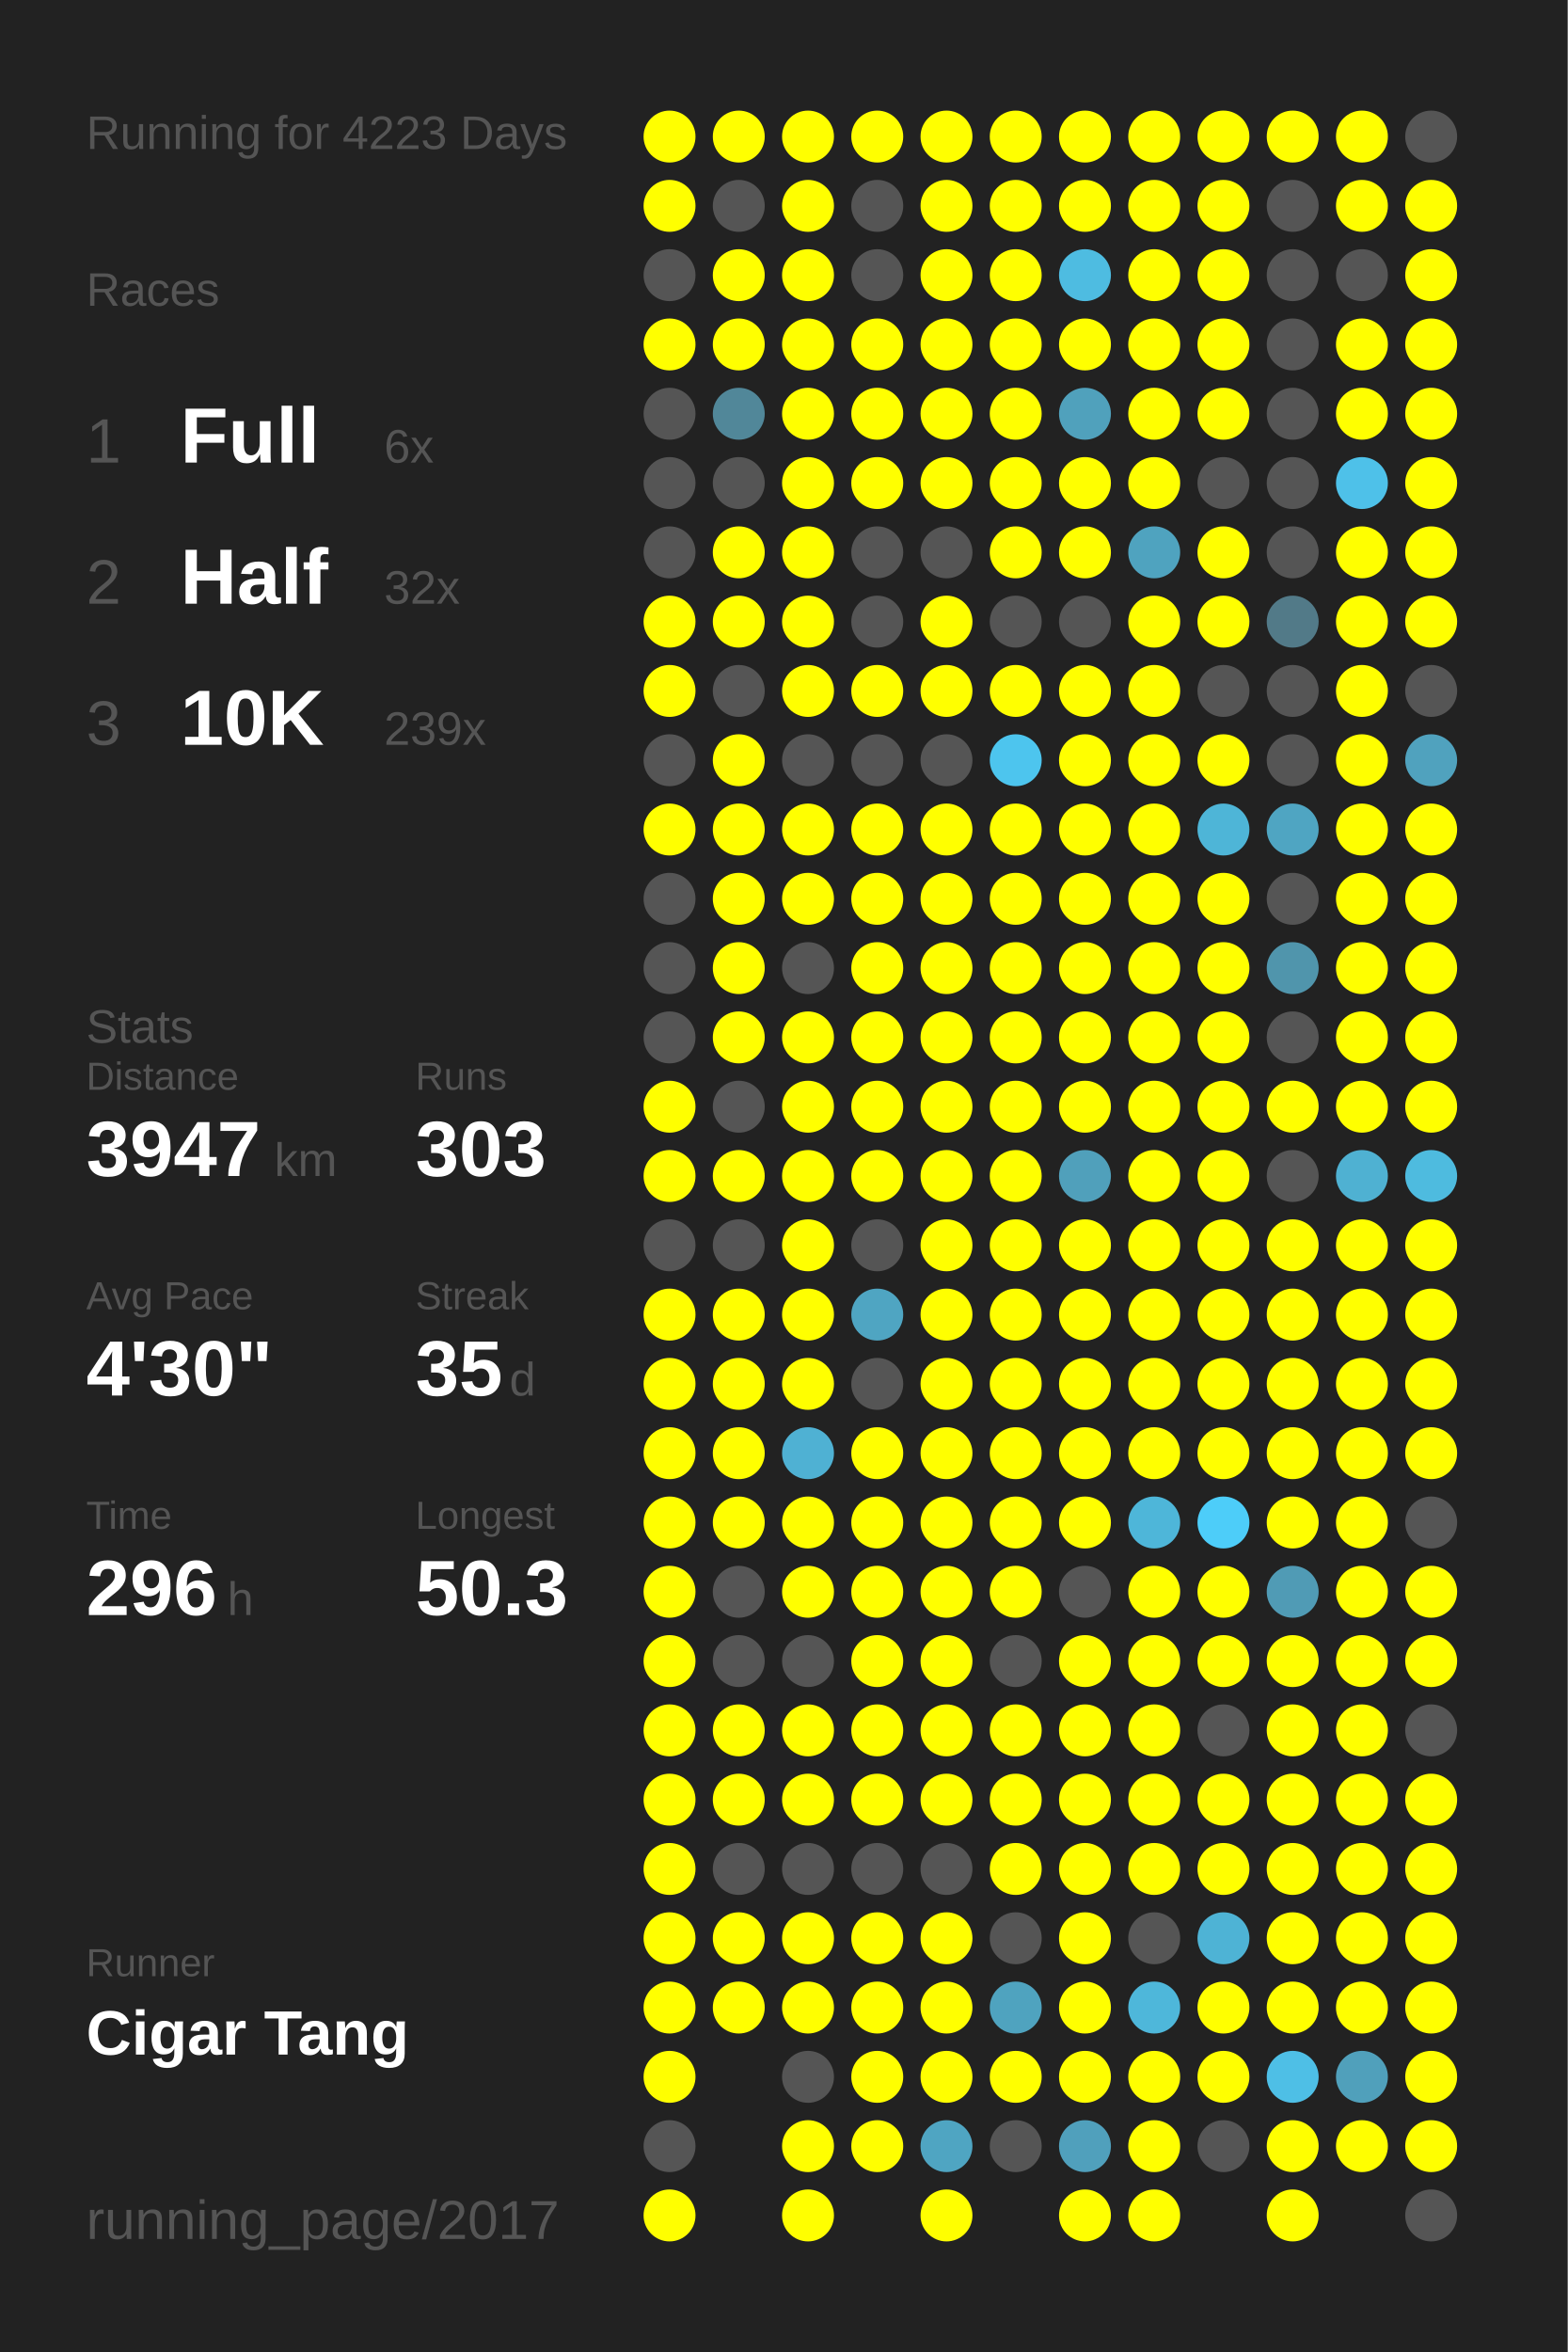
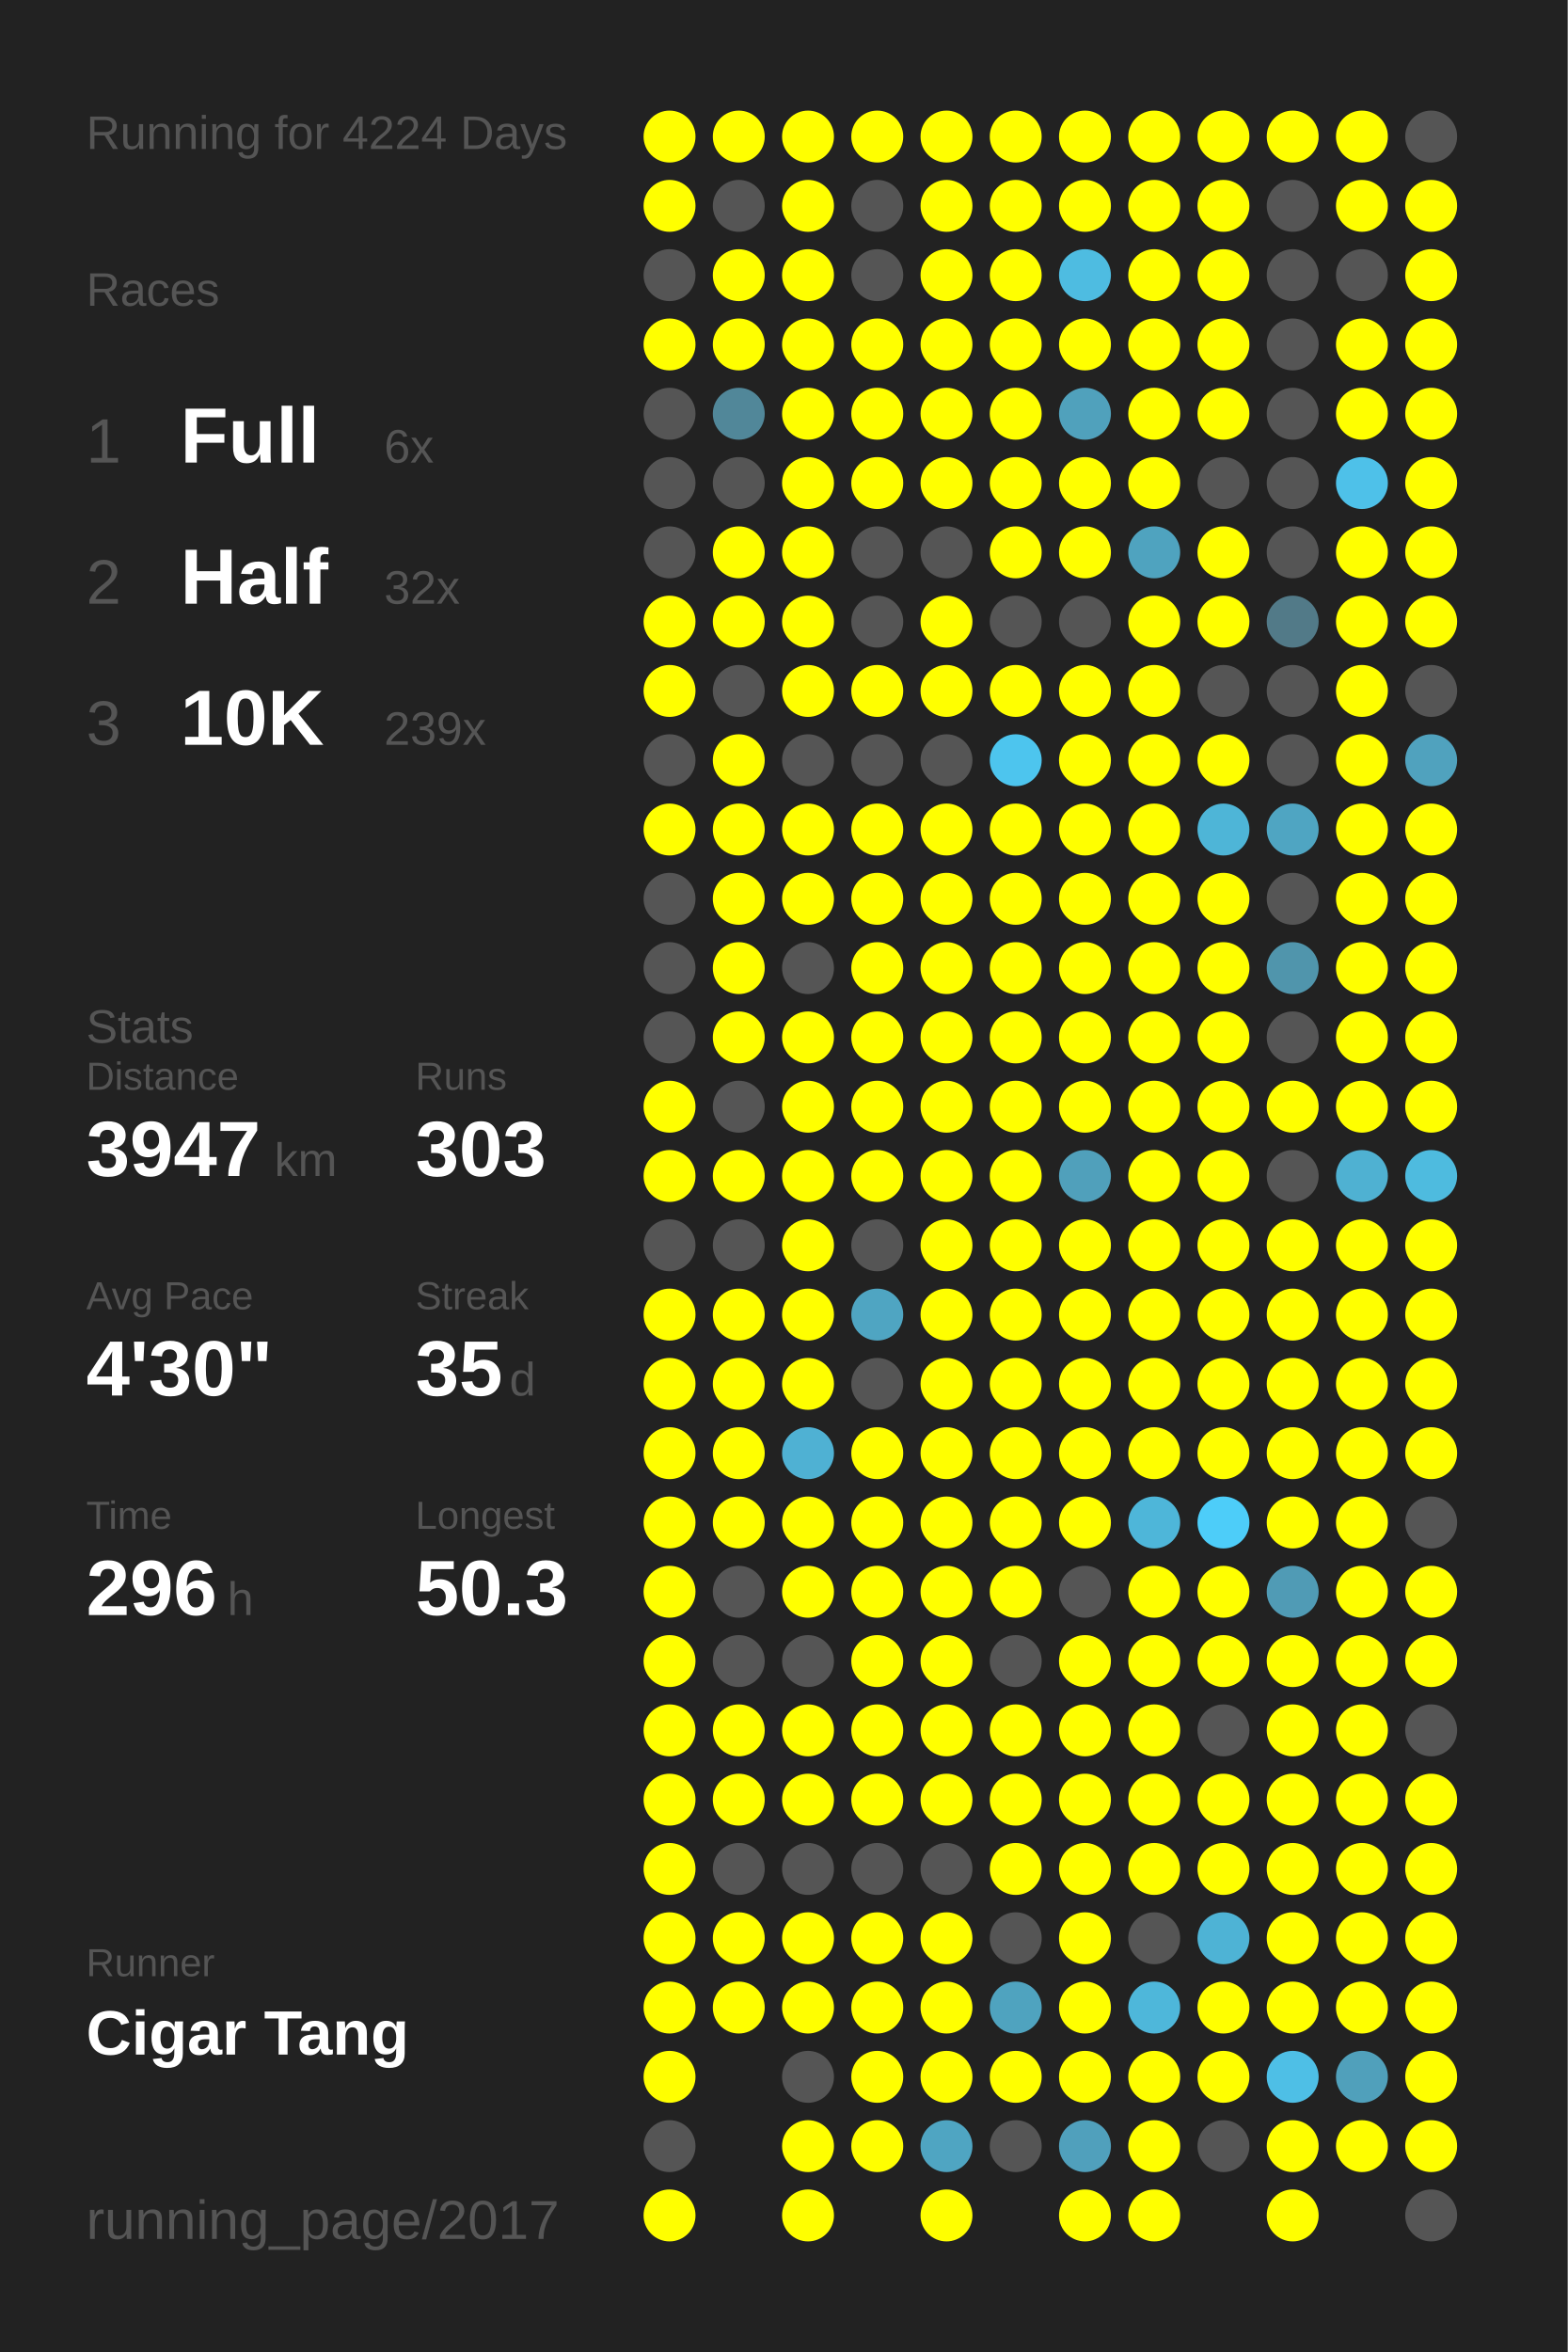
<svg xmlns="http://www.w3.org/2000/svg" baseProfile="full" height="300mm" version="1.1" viewBox="0,0,200,300" width="200mm">
  <defs />
  <rect fill="#222222" height="300" width="200" x="0" y="0" />
-   <text fill="#555555" style="font-size:6px; font-family:Arial;" x="11" y="19">Running for 4223 Days</text>
+   <text fill="#555555" style="font-size:6px; font-family:Arial;" x="11" y="19">Running for 4224 Days</text>
  <text fill="#555555" style="font-size:6px; font-family:Arial;" x="11" y="39">Races</text>
  <text fill="#555555" style="font-size:8px; font-family:Arial;" x="11" y="59">1</text>
  <text fill="#FFFFFF" style="font-size:10px; font-family:Arial; font-weight:bold;" x="23" y="59">Full</text>
  <text fill="#555555" style="font-size:6px; font-family:Arial;" x="49" y="59">6x</text>
  <text fill="#555555" style="font-size:8px; font-family:Arial;" x="11" y="77">2</text>
  <text fill="#FFFFFF" style="font-size:10px; font-family:Arial; font-weight:bold;" x="23" y="77">Half</text>
  <text fill="#555555" style="font-size:6px; font-family:Arial;" x="49" y="77">32x</text>
  <text fill="#555555" style="font-size:8px; font-family:Arial;" x="11" y="95">3</text>
  <text fill="#FFFFFF" style="font-size:10px; font-family:Arial; font-weight:bold;" x="23" y="95">10K</text>
  <text fill="#555555" style="font-size:6px; font-family:Arial;" x="49" y="95">239x</text>
  <text fill="#555555" style="font-size:6px; font-family:Arial;" x="11" y="133">Stats</text>
  <text fill="#555555" style="font-size:5px; font-family:Arial;" x="11" y="139">Distance</text>
  <text fill="#FFFFFF" style="font-size:10px; font-family:Arial; font-weight:bold;" x="11" y="150">3947</text>
  <text fill="#555555" style="font-size:6px; font-family:Arial;" x="35" y="150">km</text>
  <text fill="#555555" style="font-size:5px; font-family:Arial;" x="53" y="139">Runs</text>
  <text fill="#FFFFFF" style="font-size:10px; font-family:Arial; font-weight:bold;" x="53" y="150">303</text>
  <text fill="#555555" style="font-size:5px; font-family:Arial;" x="11" y="167">Avg Pace</text>
  <text fill="#FFFFFF" style="font-size:10px; font-family:Arial; font-weight:bold;" x="11" y="178">4'30"</text>
  <text fill="#555555" style="font-size:5px; font-family:Arial;" x="53" y="167">Streak</text>
  <text fill="#FFFFFF" style="font-size:10px; font-family:Arial; font-weight:bold;" x="53" y="178">35</text>
  <text fill="#555555" style="font-size:6px; font-family:Arial;" x="65" y="178">d</text>
  <text fill="#555555" style="font-size:5px; font-family:Arial;" x="11" y="195">Time</text>
  <text fill="#FFFFFF" style="font-size:10px; font-family:Arial; font-weight:bold;" x="11" y="206">296</text>
  <text fill="#555555" style="font-size:6px; font-family:Arial;" x="29" y="206">h</text>
  <text fill="#555555" style="font-size:5px; font-family:Arial;" x="53" y="195">Longest</text>
  <text fill="#FFFFFF" style="font-size:10px; font-family:Arial; font-weight:bold;" x="53" y="206">50.3</text>
  <text fill="#555555" style="font-size:5px; font-family:Arial;" x="11" y="252.065">Runner</text>
  <text fill="#FFFFFF" style="font-size:8px; font-family:Arial; font-weight:bold;" x="11" y="262.065">Cigar Tang</text>
  <text fill="#555555" style="font-size:7px; font-family:Arial;" x="11" y="285.581">running_page/2017</text>
  <circle cx="85.417" cy="17.419" fill="#FFFF00" r="3.312" />
  <circle cx="85.417" cy="26.258" fill="#FFFF00" r="3.312" />
  <circle cx="85.417" cy="35.097" fill="#555555" r="3.312" />
  <circle cx="85.417" cy="43.935" fill="#FFFF00" r="3.312" />
  <circle cx="85.417" cy="52.774" fill="#555555" r="3.312" />
  <circle cx="85.417" cy="61.613" fill="#555555" r="3.312" />
  <circle cx="85.417" cy="70.452" fill="#555555" r="3.312" />
  <circle cx="85.417" cy="79.29" fill="#FFFF00" r="3.312" />
  <circle cx="85.417" cy="88.129" fill="#FFFF00" r="3.312" />
  <circle cx="85.417" cy="96.968" fill="#555555" r="3.312" />
  <circle cx="85.417" cy="105.806" fill="#FFFF00" r="3.312" />
  <circle cx="85.417" cy="114.645" fill="#555555" r="3.312" />
  <circle cx="85.417" cy="123.484" fill="#555555" r="3.312" />
  <circle cx="85.417" cy="132.323" fill="#555555" r="3.312" />
  <circle cx="85.417" cy="141.161" fill="#FFFF00" r="3.312" />
  <circle cx="85.417" cy="150" fill="#FFFF00" r="3.312" />
  <circle cx="85.417" cy="158.839" fill="#555555" r="3.312" />
  <circle cx="85.417" cy="167.677" fill="#FFFF00" r="3.312" />
  <circle cx="85.417" cy="176.516" fill="#FFFF00" r="3.312" />
  <circle cx="85.417" cy="185.355" fill="#FFFF00" r="3.312" />
  <circle cx="85.417" cy="194.194" fill="#FFFF00" r="3.312" />
  <circle cx="85.417" cy="203.032" fill="#FFFF00" r="3.312" />
  <circle cx="85.417" cy="211.871" fill="#FFFF00" r="3.312" />
  <circle cx="85.417" cy="220.71" fill="#FFFF00" r="3.312" />
  <circle cx="85.417" cy="229.548" fill="#FFFF00" r="3.312" />
  <circle cx="85.417" cy="238.387" fill="#FFFF00" r="3.312" />
  <circle cx="85.417" cy="247.226" fill="#FFFF00" r="3.312" />
  <circle cx="85.417" cy="256.065" fill="#FFFF00" r="3.312" />
  <circle cx="85.417" cy="264.903" fill="#FFFF00" r="3.312" />
  <circle cx="85.417" cy="273.742" fill="#555555" r="3.312" />
  <circle cx="85.417" cy="282.581" fill="#FFFF00" r="3.312" />
  <circle cx="94.25" cy="17.419" fill="#FFFF00" r="3.312" />
  <circle cx="94.25" cy="26.258" fill="#555555" r="3.312" />
  <circle cx="94.25" cy="35.097" fill="#FFFF00" r="3.312" />
  <circle cx="94.25" cy="43.935" fill="#FFFF00" r="3.312" />
  <circle cx="94.25" cy="52.774" fill="#518799" r="3.312" />
  <circle cx="94.25" cy="61.613" fill="#555555" r="3.312" />
  <circle cx="94.25" cy="70.452" fill="#FFFF00" r="3.312" />
  <circle cx="94.25" cy="79.29" fill="#FFFF00" r="3.312" />
  <circle cx="94.25" cy="88.129" fill="#555555" r="3.312" />
  <circle cx="94.25" cy="96.968" fill="#FFFF00" r="3.312" />
  <circle cx="94.25" cy="105.806" fill="#FFFF00" r="3.312" />
  <circle cx="94.25" cy="114.645" fill="#FFFF00" r="3.312" />
  <circle cx="94.25" cy="123.484" fill="#FFFF00" r="3.312" />
  <circle cx="94.25" cy="132.323" fill="#FFFF00" r="3.312" />
  <circle cx="94.25" cy="141.161" fill="#555555" r="3.312" />
  <circle cx="94.25" cy="150" fill="#FFFF00" r="3.312" />
  <circle cx="94.25" cy="158.839" fill="#555555" r="3.312" />
  <circle cx="94.25" cy="167.677" fill="#FFFF00" r="3.312" />
  <circle cx="94.25" cy="176.516" fill="#FFFF00" r="3.312" />
  <circle cx="94.25" cy="185.355" fill="#FFFF00" r="3.312" />
  <circle cx="94.25" cy="194.194" fill="#FFFF00" r="3.312" />
  <circle cx="94.25" cy="203.032" fill="#555555" r="3.312" />
  <circle cx="94.25" cy="211.871" fill="#555555" r="3.312" />
  <circle cx="94.25" cy="220.71" fill="#FFFF00" r="3.312" />
  <circle cx="94.25" cy="229.548" fill="#FFFF00" r="3.312" />
  <circle cx="94.25" cy="238.387" fill="#555555" r="3.312" />
  <circle cx="94.25" cy="247.226" fill="#FFFF00" r="3.312" />
  <circle cx="94.25" cy="256.065" fill="#FFFF00" r="3.312" />
  <circle cx="103.083" cy="17.419" fill="#FFFF00" r="3.312" />
  <circle cx="103.083" cy="26.258" fill="#FFFF00" r="3.312" />
  <circle cx="103.083" cy="35.097" fill="#FFFF00" r="3.312" />
  <circle cx="103.083" cy="43.935" fill="#FFFF00" r="3.312" />
  <circle cx="103.083" cy="52.774" fill="#FFFF00" r="3.312" />
  <circle cx="103.083" cy="61.613" fill="#FFFF00" r="3.312" />
  <circle cx="103.083" cy="70.452" fill="#FFFF00" r="3.312" />
  <circle cx="103.083" cy="79.29" fill="#FFFF00" r="3.312" />
  <circle cx="103.083" cy="88.129" fill="#FFFF00" r="3.312" />
  <circle cx="103.083" cy="96.968" fill="#555555" r="3.312" />
  <circle cx="103.083" cy="105.806" fill="#FFFF00" r="3.312" />
  <circle cx="103.083" cy="114.645" fill="#FFFF00" r="3.312" />
  <circle cx="103.083" cy="123.484" fill="#555555" r="3.312" />
  <circle cx="103.083" cy="132.323" fill="#FFFF00" r="3.312" />
  <circle cx="103.083" cy="141.161" fill="#FFFF00" r="3.312" />
  <circle cx="103.083" cy="150" fill="#FFFF00" r="3.312" />
  <circle cx="103.083" cy="158.839" fill="#FFFF00" r="3.312" />
  <circle cx="103.083" cy="167.677" fill="#FFFF00" r="3.312" />
  <circle cx="103.083" cy="176.516" fill="#FFFF00" r="3.312" />
  <circle cx="103.083" cy="185.355" fill="#4fb1d3" r="3.312" />
  <circle cx="103.083" cy="194.194" fill="#FFFF00" r="3.312" />
  <circle cx="103.083" cy="203.032" fill="#FFFF00" r="3.312" />
  <circle cx="103.083" cy="211.871" fill="#555555" r="3.312" />
  <circle cx="103.083" cy="220.71" fill="#FFFF00" r="3.312" />
  <circle cx="103.083" cy="229.548" fill="#FFFF00" r="3.312" />
  <circle cx="103.083" cy="238.387" fill="#555555" r="3.312" />
  <circle cx="103.083" cy="247.226" fill="#FFFF00" r="3.312" />
  <circle cx="103.083" cy="256.065" fill="#FFFF00" r="3.312" />
  <circle cx="103.083" cy="264.903" fill="#555555" r="3.312" />
  <circle cx="103.083" cy="273.742" fill="#FFFF00" r="3.312" />
  <circle cx="103.083" cy="282.581" fill="#FFFF00" r="3.312" />
  <circle cx="111.917" cy="17.419" fill="#FFFF00" r="3.312" />
  <circle cx="111.917" cy="26.258" fill="#555555" r="3.312" />
  <circle cx="111.917" cy="35.097" fill="#555555" r="3.312" />
  <circle cx="111.917" cy="43.935" fill="#FFFF00" r="3.312" />
  <circle cx="111.917" cy="52.774" fill="#FFFF00" r="3.312" />
  <circle cx="111.917" cy="61.613" fill="#FFFF00" r="3.312" />
  <circle cx="111.917" cy="70.452" fill="#555555" r="3.312" />
  <circle cx="111.917" cy="79.29" fill="#555555" r="3.312" />
  <circle cx="111.917" cy="88.129" fill="#FFFF00" r="3.312" />
  <circle cx="111.917" cy="96.968" fill="#555555" r="3.312" />
  <circle cx="111.917" cy="105.806" fill="#FFFF00" r="3.312" />
  <circle cx="111.917" cy="114.645" fill="#FFFF00" r="3.312" />
  <circle cx="111.917" cy="123.484" fill="#FFFF00" r="3.312" />
  <circle cx="111.917" cy="132.323" fill="#FFFF00" r="3.312" />
  <circle cx="111.917" cy="141.161" fill="#FFFF00" r="3.312" />
  <circle cx="111.917" cy="150" fill="#FFFF00" r="3.312" />
  <circle cx="111.917" cy="158.839" fill="#555555" r="3.312" />
  <circle cx="111.917" cy="167.677" fill="#4fa5c2" r="3.312" />
  <circle cx="111.917" cy="176.516" fill="#555555" r="3.312" />
  <circle cx="111.917" cy="185.355" fill="#FFFF00" r="3.312" />
  <circle cx="111.917" cy="194.194" fill="#FFFF00" r="3.312" />
  <circle cx="111.917" cy="203.032" fill="#FFFF00" r="3.312" />
  <circle cx="111.917" cy="211.871" fill="#FFFF00" r="3.312" />
  <circle cx="111.917" cy="220.71" fill="#FFFF00" r="3.312" />
  <circle cx="111.917" cy="229.548" fill="#FFFF00" r="3.312" />
  <circle cx="111.917" cy="238.387" fill="#555555" r="3.312" />
  <circle cx="111.917" cy="247.226" fill="#FFFF00" r="3.312" />
  <circle cx="111.917" cy="256.065" fill="#FFFF00" r="3.312" />
  <circle cx="111.917" cy="264.903" fill="#FFFF00" r="3.312" />
  <circle cx="111.917" cy="273.742" fill="#FFFF00" r="3.312" />
  <circle cx="120.75" cy="17.419" fill="#FFFF00" r="3.312" />
  <circle cx="120.75" cy="26.258" fill="#FFFF00" r="3.312" />
  <circle cx="120.75" cy="35.097" fill="#FFFF00" r="3.312" />
  <circle cx="120.75" cy="43.935" fill="#FFFF00" r="3.312" />
  <circle cx="120.75" cy="52.774" fill="#FFFF00" r="3.312" />
  <circle cx="120.75" cy="61.613" fill="#FFFF00" r="3.312" />
  <circle cx="120.75" cy="70.452" fill="#555555" r="3.312" />
  <circle cx="120.75" cy="79.29" fill="#FFFF00" r="3.312" />
  <circle cx="120.75" cy="88.129" fill="#FFFF00" r="3.312" />
  <circle cx="120.75" cy="96.968" fill="#555555" r="3.312" />
  <circle cx="120.75" cy="105.806" fill="#FFFF00" r="3.312" />
  <circle cx="120.75" cy="114.645" fill="#FFFF00" r="3.312" />
  <circle cx="120.75" cy="123.484" fill="#FFFF00" r="3.312" />
  <circle cx="120.75" cy="132.323" fill="#FFFF00" r="3.312" />
  <circle cx="120.75" cy="141.161" fill="#FFFF00" r="3.312" />
  <circle cx="120.75" cy="150" fill="#FFFF00" r="3.312" />
  <circle cx="120.75" cy="158.839" fill="#FFFF00" r="3.312" />
  <circle cx="120.75" cy="167.677" fill="#FFFF00" r="3.312" />
  <circle cx="120.75" cy="176.516" fill="#FFFF00" r="3.312" />
  <circle cx="120.75" cy="185.355" fill="#FFFF00" r="3.312" />
  <circle cx="120.75" cy="194.194" fill="#FFFF00" r="3.312" />
  <circle cx="120.75" cy="203.032" fill="#FFFF00" r="3.312" />
  <circle cx="120.75" cy="211.871" fill="#FFFF00" r="3.312" />
  <circle cx="120.75" cy="220.71" fill="#FFFF00" r="3.312" />
  <circle cx="120.75" cy="229.548" fill="#FFFF00" r="3.312" />
  <circle cx="120.75" cy="238.387" fill="#555555" r="3.312" />
  <circle cx="120.75" cy="247.226" fill="#FFFF00" r="3.312" />
  <circle cx="120.75" cy="256.065" fill="#FFFF00" r="3.312" />
  <circle cx="120.75" cy="264.903" fill="#FFFF00" r="3.312" />
  <circle cx="120.75" cy="273.742" fill="#4fa5c2" r="3.312" />
  <circle cx="120.75" cy="282.581" fill="#FFFF00" r="3.312" />
  <circle cx="129.583" cy="17.419" fill="#FFFF00" r="3.312" />
  <circle cx="129.583" cy="26.258" fill="#FFFF00" r="3.312" />
  <circle cx="129.583" cy="35.097" fill="#FFFF00" r="3.312" />
  <circle cx="129.583" cy="43.935" fill="#FFFF00" r="3.312" />
  <circle cx="129.583" cy="52.774" fill="#FFFF00" r="3.312" />
  <circle cx="129.583" cy="61.613" fill="#FFFF00" r="3.312" />
  <circle cx="129.583" cy="70.452" fill="#FFFF00" r="3.312" />
  <circle cx="129.583" cy="79.29" fill="#555555" r="3.312" />
  <circle cx="129.583" cy="88.129" fill="#FFFF00" r="3.312" />
  <circle cx="129.583" cy="96.968" fill="#4dc5ee" r="3.312" />
  <circle cx="129.583" cy="105.806" fill="#FFFF00" r="3.312" />
  <circle cx="129.583" cy="114.645" fill="#FFFF00" r="3.312" />
  <circle cx="129.583" cy="123.484" fill="#FFFF00" r="3.312" />
  <circle cx="129.583" cy="132.323" fill="#FFFF00" r="3.312" />
  <circle cx="129.583" cy="141.161" fill="#FFFF00" r="3.312" />
  <circle cx="129.583" cy="150" fill="#FFFF00" r="3.312" />
  <circle cx="129.583" cy="158.839" fill="#FFFF00" r="3.312" />
  <circle cx="129.583" cy="167.677" fill="#FFFF00" r="3.312" />
  <circle cx="129.583" cy="176.516" fill="#FFFF00" r="3.312" />
  <circle cx="129.583" cy="185.355" fill="#FFFF00" r="3.312" />
  <circle cx="129.583" cy="194.194" fill="#FFFF00" r="3.312" />
  <circle cx="129.583" cy="203.032" fill="#FFFF00" r="3.312" />
  <circle cx="129.583" cy="211.871" fill="#555555" r="3.312" />
  <circle cx="129.583" cy="220.71" fill="#FFFF00" r="3.312" />
  <circle cx="129.583" cy="229.548" fill="#FFFF00" r="3.312" />
  <circle cx="129.583" cy="238.387" fill="#FFFF00" r="3.312" />
  <circle cx="129.583" cy="247.226" fill="#555555" r="3.312" />
  <circle cx="129.583" cy="256.065" fill="#4fa3bf" r="3.312" />
  <circle cx="129.583" cy="264.903" fill="#FFFF00" r="3.312" />
  <circle cx="129.583" cy="273.742" fill="#555555" r="3.312" />
  <circle cx="138.417" cy="17.419" fill="#FFFF00" r="3.312" />
  <circle cx="138.417" cy="26.258" fill="#FFFF00" r="3.312" />
  <circle cx="138.417" cy="35.097" fill="#4ebce1" r="3.312" />
  <circle cx="138.417" cy="43.935" fill="#FFFF00" r="3.312" />
  <circle cx="138.417" cy="52.774" fill="#50a1bc" r="3.312" />
  <circle cx="138.417" cy="61.613" fill="#FFFF00" r="3.312" />
  <circle cx="138.417" cy="70.452" fill="#FFFF00" r="3.312" />
  <circle cx="138.417" cy="79.29" fill="#555555" r="3.312" />
  <circle cx="138.417" cy="88.129" fill="#FFFF00" r="3.312" />
  <circle cx="138.417" cy="96.968" fill="#FFFF00" r="3.312" />
  <circle cx="138.417" cy="105.806" fill="#FFFF00" r="3.312" />
  <circle cx="138.417" cy="114.645" fill="#FFFF00" r="3.312" />
  <circle cx="138.417" cy="123.484" fill="#FFFF00" r="3.312" />
  <circle cx="138.417" cy="132.323" fill="#FFFF00" r="3.312" />
  <circle cx="138.417" cy="141.161" fill="#FFFF00" r="3.312" />
  <circle cx="138.417" cy="150" fill="#50a0bb" r="3.312" />
  <circle cx="138.417" cy="158.839" fill="#FFFF00" r="3.312" />
  <circle cx="138.417" cy="167.677" fill="#FFFF00" r="3.312" />
  <circle cx="138.417" cy="176.516" fill="#FFFF00" r="3.312" />
  <circle cx="138.417" cy="185.355" fill="#FFFF00" r="3.312" />
  <circle cx="138.417" cy="194.194" fill="#FFFF00" r="3.312" />
  <circle cx="138.417" cy="203.032" fill="#555555" r="3.312" />
  <circle cx="138.417" cy="211.871" fill="#FFFF00" r="3.312" />
  <circle cx="138.417" cy="220.71" fill="#FFFF00" r="3.312" />
  <circle cx="138.417" cy="229.548" fill="#FFFF00" r="3.312" />
  <circle cx="138.417" cy="238.387" fill="#FFFF00" r="3.312" />
  <circle cx="138.417" cy="247.226" fill="#FFFF00" r="3.312" />
  <circle cx="138.417" cy="256.065" fill="#FFFF00" r="3.312" />
  <circle cx="138.417" cy="264.903" fill="#FFFF00" r="3.312" />
  <circle cx="138.417" cy="273.742" fill="#50a0bc" r="3.312" />
  <circle cx="138.417" cy="282.581" fill="#FFFF00" r="3.312" />
  <circle cx="147.25" cy="17.419" fill="#FFFF00" r="3.312" />
  <circle cx="147.25" cy="26.258" fill="#FFFF00" r="3.312" />
  <circle cx="147.25" cy="35.097" fill="#FFFF00" r="3.312" />
  <circle cx="147.25" cy="43.935" fill="#FFFF00" r="3.312" />
  <circle cx="147.25" cy="52.774" fill="#FFFF00" r="3.312" />
  <circle cx="147.25" cy="61.613" fill="#FFFF00" r="3.312" />
  <circle cx="147.25" cy="70.452" fill="#4fa3bf" r="3.312" />
  <circle cx="147.25" cy="79.29" fill="#FFFF00" r="3.312" />
  <circle cx="147.25" cy="88.129" fill="#FFFF00" r="3.312" />
  <circle cx="147.25" cy="96.968" fill="#FFFF00" r="3.312" />
  <circle cx="147.25" cy="105.806" fill="#FFFF00" r="3.312" />
  <circle cx="147.25" cy="114.645" fill="#FFFF00" r="3.312" />
  <circle cx="147.25" cy="123.484" fill="#FFFF00" r="3.312" />
  <circle cx="147.25" cy="132.323" fill="#FFFF00" r="3.312" />
  <circle cx="147.25" cy="141.161" fill="#FFFF00" r="3.312" />
  <circle cx="147.25" cy="150" fill="#FFFF00" r="3.312" />
  <circle cx="147.25" cy="158.839" fill="#FFFF00" r="3.312" />
  <circle cx="147.25" cy="167.677" fill="#FFFF00" r="3.312" />
  <circle cx="147.25" cy="176.516" fill="#FFFF00" r="3.312" />
  <circle cx="147.25" cy="185.355" fill="#FFFF00" r="3.312" />
  <circle cx="147.25" cy="194.194" fill="#4eb6d9" r="3.312" />
  <circle cx="147.25" cy="203.032" fill="#FFFF00" r="3.312" />
  <circle cx="147.25" cy="211.871" fill="#FFFF00" r="3.312" />
  <circle cx="147.25" cy="220.71" fill="#FFFF00" r="3.312" />
  <circle cx="147.25" cy="229.548" fill="#FFFF00" r="3.312" />
  <circle cx="147.25" cy="238.387" fill="#FFFF00" r="3.312" />
  <circle cx="147.25" cy="247.226" fill="#555555" r="3.312" />
  <circle cx="147.25" cy="256.065" fill="#4eb7da" r="3.312" />
  <circle cx="147.25" cy="264.903" fill="#FFFF00" r="3.312" />
  <circle cx="147.25" cy="273.742" fill="#FFFF00" r="3.312" />
  <circle cx="147.25" cy="282.581" fill="#FFFF00" r="3.312" />
  <circle cx="156.083" cy="17.419" fill="#FFFF00" r="3.312" />
  <circle cx="156.083" cy="26.258" fill="#FFFF00" r="3.312" />
  <circle cx="156.083" cy="35.097" fill="#FFFF00" r="3.312" />
  <circle cx="156.083" cy="43.935" fill="#FFFF00" r="3.312" />
  <circle cx="156.083" cy="52.774" fill="#FFFF00" r="3.312" />
  <circle cx="156.083" cy="61.613" fill="#555555" r="3.312" />
  <circle cx="156.083" cy="70.452" fill="#FFFF00" r="3.312" />
  <circle cx="156.083" cy="79.29" fill="#FFFF00" r="3.312" />
  <circle cx="156.083" cy="88.129" fill="#555555" r="3.312" />
  <circle cx="156.083" cy="96.968" fill="#FFFF00" r="3.312" />
  <circle cx="156.083" cy="105.806" fill="#4eb5d7" r="3.312" />
  <circle cx="156.083" cy="114.645" fill="#FFFF00" r="3.312" />
  <circle cx="156.083" cy="123.484" fill="#FFFF00" r="3.312" />
  <circle cx="156.083" cy="132.323" fill="#FFFF00" r="3.312" />
  <circle cx="156.083" cy="141.161" fill="#FFFF00" r="3.312" />
  <circle cx="156.083" cy="150" fill="#FFFF00" r="3.312" />
  <circle cx="156.083" cy="158.839" fill="#FFFF00" r="3.312" />
  <circle cx="156.083" cy="167.677" fill="#FFFF00" r="3.312" />
  <circle cx="156.083" cy="176.516" fill="#FFFF00" r="3.312" />
  <circle cx="156.083" cy="185.355" fill="#FFFF00" r="3.312" />
  <circle cx="156.083" cy="194.194" fill="#4dcdf9" r="3.312" />
  <circle cx="156.083" cy="203.032" fill="#FFFF00" r="3.312" />
  <circle cx="156.083" cy="211.871" fill="#FFFF00" r="3.312" />
  <circle cx="156.083" cy="220.71" fill="#555555" r="3.312" />
  <circle cx="156.083" cy="229.548" fill="#FFFF00" r="3.312" />
  <circle cx="156.083" cy="238.387" fill="#FFFF00" r="3.312" />
  <circle cx="156.083" cy="247.226" fill="#4eb3d5" r="3.312" />
  <circle cx="156.083" cy="256.065" fill="#FFFF00" r="3.312" />
  <circle cx="156.083" cy="264.903" fill="#FFFF00" r="3.312" />
  <circle cx="156.083" cy="273.742" fill="#555555" r="3.312" />
  <circle cx="164.917" cy="17.419" fill="#FFFF00" r="3.312" />
  <circle cx="164.917" cy="26.258" fill="#555555" r="3.312" />
  <circle cx="164.917" cy="35.097" fill="#555555" r="3.312" />
  <circle cx="164.917" cy="43.935" fill="#555555" r="3.312" />
  <circle cx="164.917" cy="52.774" fill="#555555" r="3.312" />
  <circle cx="164.917" cy="61.613" fill="#555555" r="3.312" />
  <circle cx="164.917" cy="70.452" fill="#555555" r="3.312" />
  <circle cx="164.917" cy="79.29" fill="#527a88" r="3.312" />
  <circle cx="164.917" cy="88.129" fill="#555555" r="3.312" />
  <circle cx="164.917" cy="96.968" fill="#555555" r="3.312" />
  <circle cx="164.917" cy="105.806" fill="#4fa5c2" r="3.312" />
  <circle cx="164.917" cy="114.645" fill="#555555" r="3.312" />
  <circle cx="164.917" cy="123.484" fill="#5095ac" r="3.312" />
  <circle cx="164.917" cy="132.323" fill="#555555" r="3.312" />
  <circle cx="164.917" cy="141.161" fill="#FFFF00" r="3.312" />
  <circle cx="164.917" cy="150" fill="#555555" r="3.312" />
  <circle cx="164.917" cy="158.839" fill="#FFFF00" r="3.312" />
  <circle cx="164.917" cy="167.677" fill="#FFFF00" r="3.312" />
  <circle cx="164.917" cy="176.516" fill="#FFFF00" r="3.312" />
  <circle cx="164.917" cy="185.355" fill="#FFFF00" r="3.312" />
  <circle cx="164.917" cy="194.194" fill="#FFFF00" r="3.312" />
  <circle cx="164.917" cy="203.032" fill="#509bb5" r="3.312" />
  <circle cx="164.917" cy="211.871" fill="#FFFF00" r="3.312" />
  <circle cx="164.917" cy="220.71" fill="#FFFF00" r="3.312" />
  <circle cx="164.917" cy="229.548" fill="#FFFF00" r="3.312" />
  <circle cx="164.917" cy="238.387" fill="#FFFF00" r="3.312" />
  <circle cx="164.917" cy="247.226" fill="#FFFF00" r="3.312" />
  <circle cx="164.917" cy="256.065" fill="#FFFF00" r="3.312" />
  <circle cx="164.917" cy="264.903" fill="#4ebfe6" r="3.312" />
  <circle cx="164.917" cy="273.742" fill="#FFFF00" r="3.312" />
  <circle cx="164.917" cy="282.581" fill="#FFFF00" r="3.312" />
  <circle cx="173.75" cy="17.419" fill="#FFFF00" r="3.312" />
  <circle cx="173.75" cy="26.258" fill="#FFFF00" r="3.312" />
  <circle cx="173.75" cy="35.097" fill="#555555" r="3.312" />
  <circle cx="173.75" cy="43.935" fill="#FFFF00" r="3.312" />
  <circle cx="173.75" cy="52.774" fill="#FFFF00" r="3.312" />
  <circle cx="173.75" cy="61.613" fill="#4ec1e9" r="3.312" />
  <circle cx="173.75" cy="70.452" fill="#FFFF00" r="3.312" />
  <circle cx="173.75" cy="79.29" fill="#FFFF00" r="3.312" />
  <circle cx="173.75" cy="88.129" fill="#FFFF00" r="3.312" />
  <circle cx="173.75" cy="96.968" fill="#FFFF00" r="3.312" />
  <circle cx="173.75" cy="105.806" fill="#FFFF00" r="3.312" />
  <circle cx="173.75" cy="114.645" fill="#FFFF00" r="3.312" />
  <circle cx="173.75" cy="123.484" fill="#FFFF00" r="3.312" />
  <circle cx="173.75" cy="132.323" fill="#FFFF00" r="3.312" />
  <circle cx="173.75" cy="141.161" fill="#FFFF00" r="3.312" />
  <circle cx="173.75" cy="150" fill="#4fb1d2" r="3.312" />
  <circle cx="173.75" cy="158.839" fill="#FFFF00" r="3.312" />
  <circle cx="173.75" cy="167.677" fill="#FFFF00" r="3.312" />
  <circle cx="173.75" cy="176.516" fill="#FFFF00" r="3.312" />
  <circle cx="173.75" cy="185.355" fill="#FFFF00" r="3.312" />
  <circle cx="173.75" cy="194.194" fill="#FFFF00" r="3.312" />
  <circle cx="173.75" cy="203.032" fill="#FFFF00" r="3.312" />
  <circle cx="173.75" cy="211.871" fill="#FFFF00" r="3.312" />
  <circle cx="173.75" cy="220.71" fill="#FFFF00" r="3.312" />
  <circle cx="173.75" cy="229.548" fill="#FFFF00" r="3.312" />
  <circle cx="173.75" cy="238.387" fill="#FFFF00" r="3.312" />
  <circle cx="173.75" cy="247.226" fill="#FFFF00" r="3.312" />
  <circle cx="173.75" cy="256.065" fill="#FFFF00" r="3.312" />
  <circle cx="173.75" cy="264.903" fill="#50a0bb" r="3.312" />
  <circle cx="173.75" cy="273.742" fill="#FFFF00" r="3.312" />
  <circle cx="182.583" cy="17.419" fill="#555555" r="3.312" />
  <circle cx="182.583" cy="26.258" fill="#FFFF00" r="3.312" />
  <circle cx="182.583" cy="35.097" fill="#FFFF00" r="3.312" />
  <circle cx="182.583" cy="43.935" fill="#FFFF00" r="3.312" />
  <circle cx="182.583" cy="52.774" fill="#FFFF00" r="3.312" />
  <circle cx="182.583" cy="61.613" fill="#FFFF00" r="3.312" />
  <circle cx="182.583" cy="70.452" fill="#FFFF00" r="3.312" />
  <circle cx="182.583" cy="79.29" fill="#FFFF00" r="3.312" />
  <circle cx="182.583" cy="88.129" fill="#555555" r="3.312" />
  <circle cx="182.583" cy="96.968" fill="#50a2be" r="3.312" />
  <circle cx="182.583" cy="105.806" fill="#FFFF00" r="3.312" />
  <circle cx="182.583" cy="114.645" fill="#FFFF00" r="3.312" />
  <circle cx="182.583" cy="123.484" fill="#FFFF00" r="3.312" />
  <circle cx="182.583" cy="132.323" fill="#FFFF00" r="3.312" />
  <circle cx="182.583" cy="141.161" fill="#FFFF00" r="3.312" />
  <circle cx="182.583" cy="150" fill="#4ebbdf" r="3.312" />
  <circle cx="182.583" cy="158.839" fill="#FFFF00" r="3.312" />
  <circle cx="182.583" cy="167.677" fill="#FFFF00" r="3.312" />
  <circle cx="182.583" cy="176.516" fill="#FFFF00" r="3.312" />
  <circle cx="182.583" cy="185.355" fill="#FFFF00" r="3.312" />
  <circle cx="182.583" cy="194.194" fill="#555555" r="3.312" />
  <circle cx="182.583" cy="203.032" fill="#FFFF00" r="3.312" />
  <circle cx="182.583" cy="211.871" fill="#FFFF00" r="3.312" />
  <circle cx="182.583" cy="220.71" fill="#555555" r="3.312" />
  <circle cx="182.583" cy="229.548" fill="#FFFF00" r="3.312" />
  <circle cx="182.583" cy="238.387" fill="#FFFF00" r="3.312" />
  <circle cx="182.583" cy="247.226" fill="#FFFF00" r="3.312" />
  <circle cx="182.583" cy="256.065" fill="#FFFF00" r="3.312" />
  <circle cx="182.583" cy="264.903" fill="#FFFF00" r="3.312" />
  <circle cx="182.583" cy="273.742" fill="#FFFF00" r="3.312" />
  <circle cx="182.583" cy="282.581" fill="#555555" r="3.312" />
</svg>
